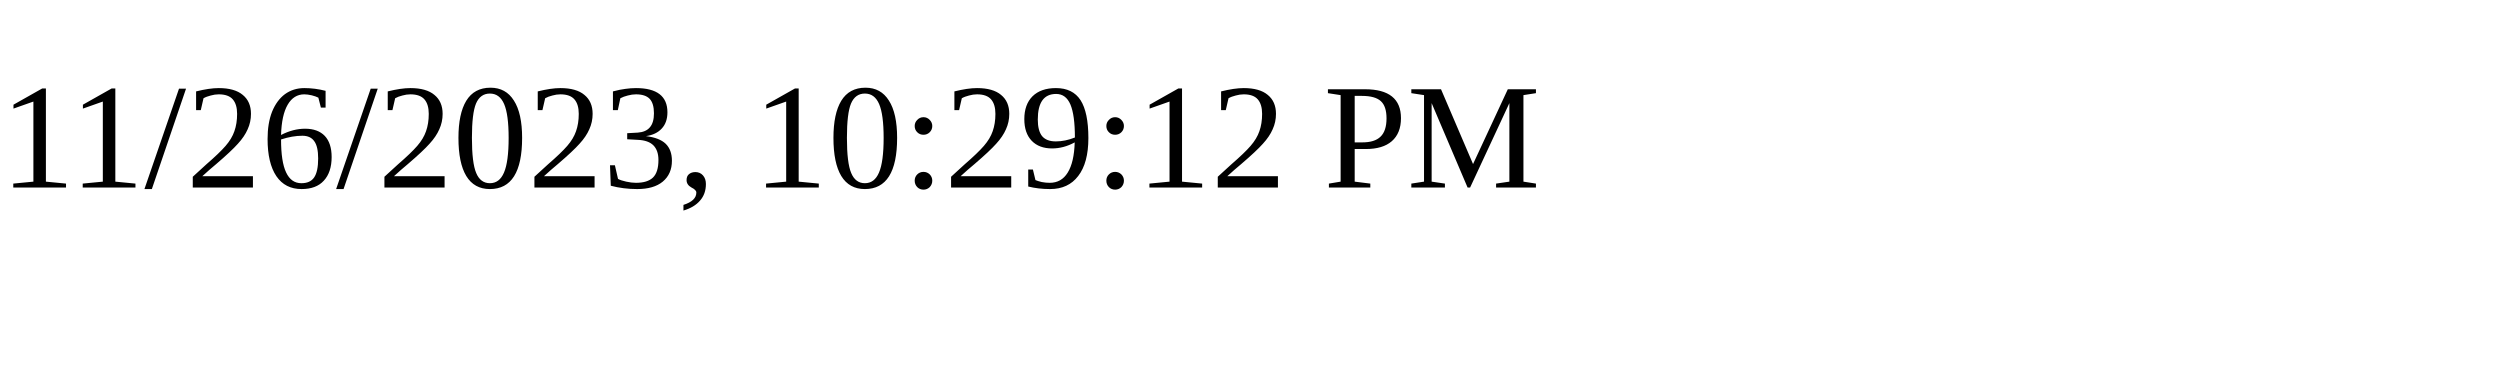
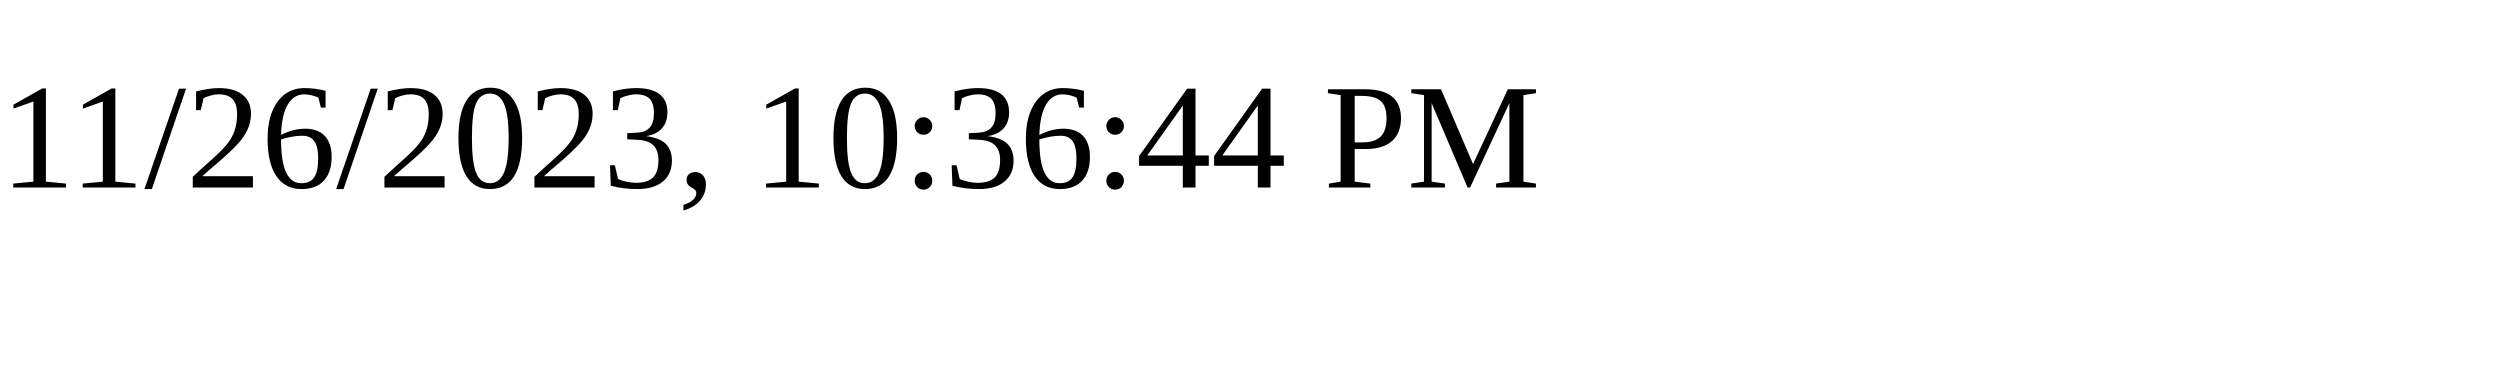
<svg xmlns="http://www.w3.org/2000/svg" height="30" width="200">
-   <text x="0" y="15">11/26/2023, 10:29:12 PM</text>
+   <text x="0" y="15">11/26/2023, 10:36:44 PM</text>
</svg>
